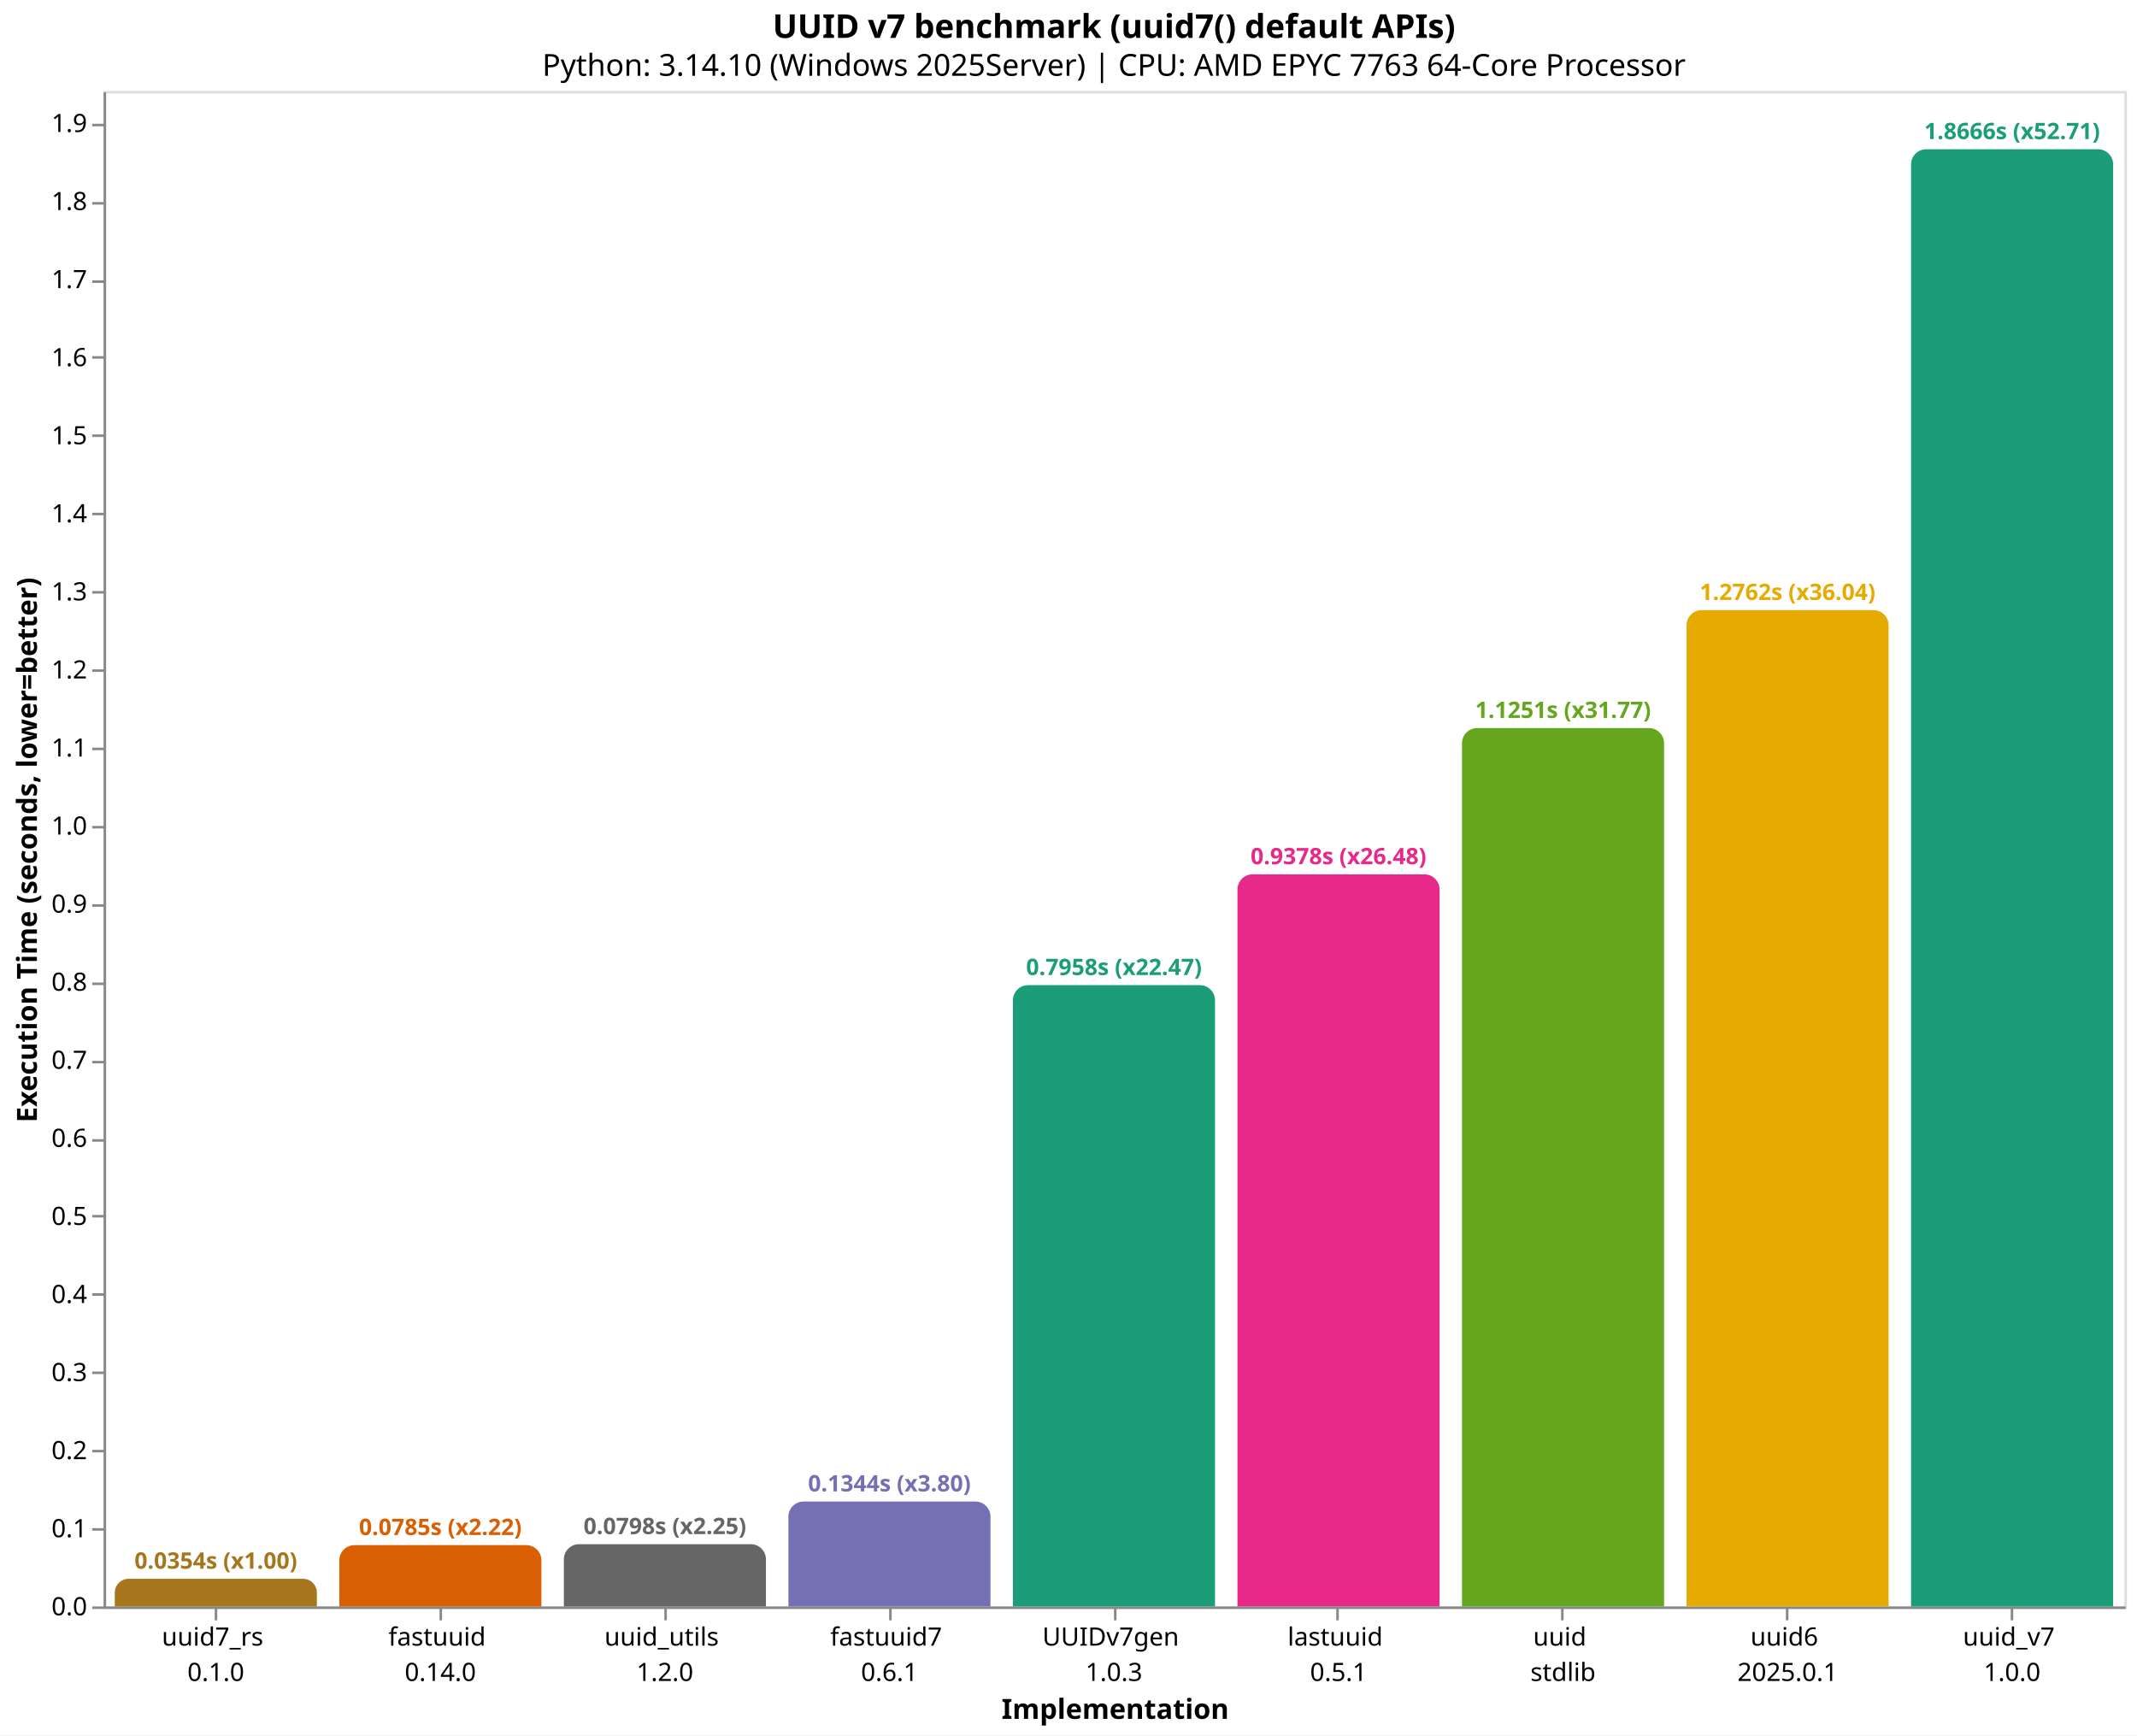
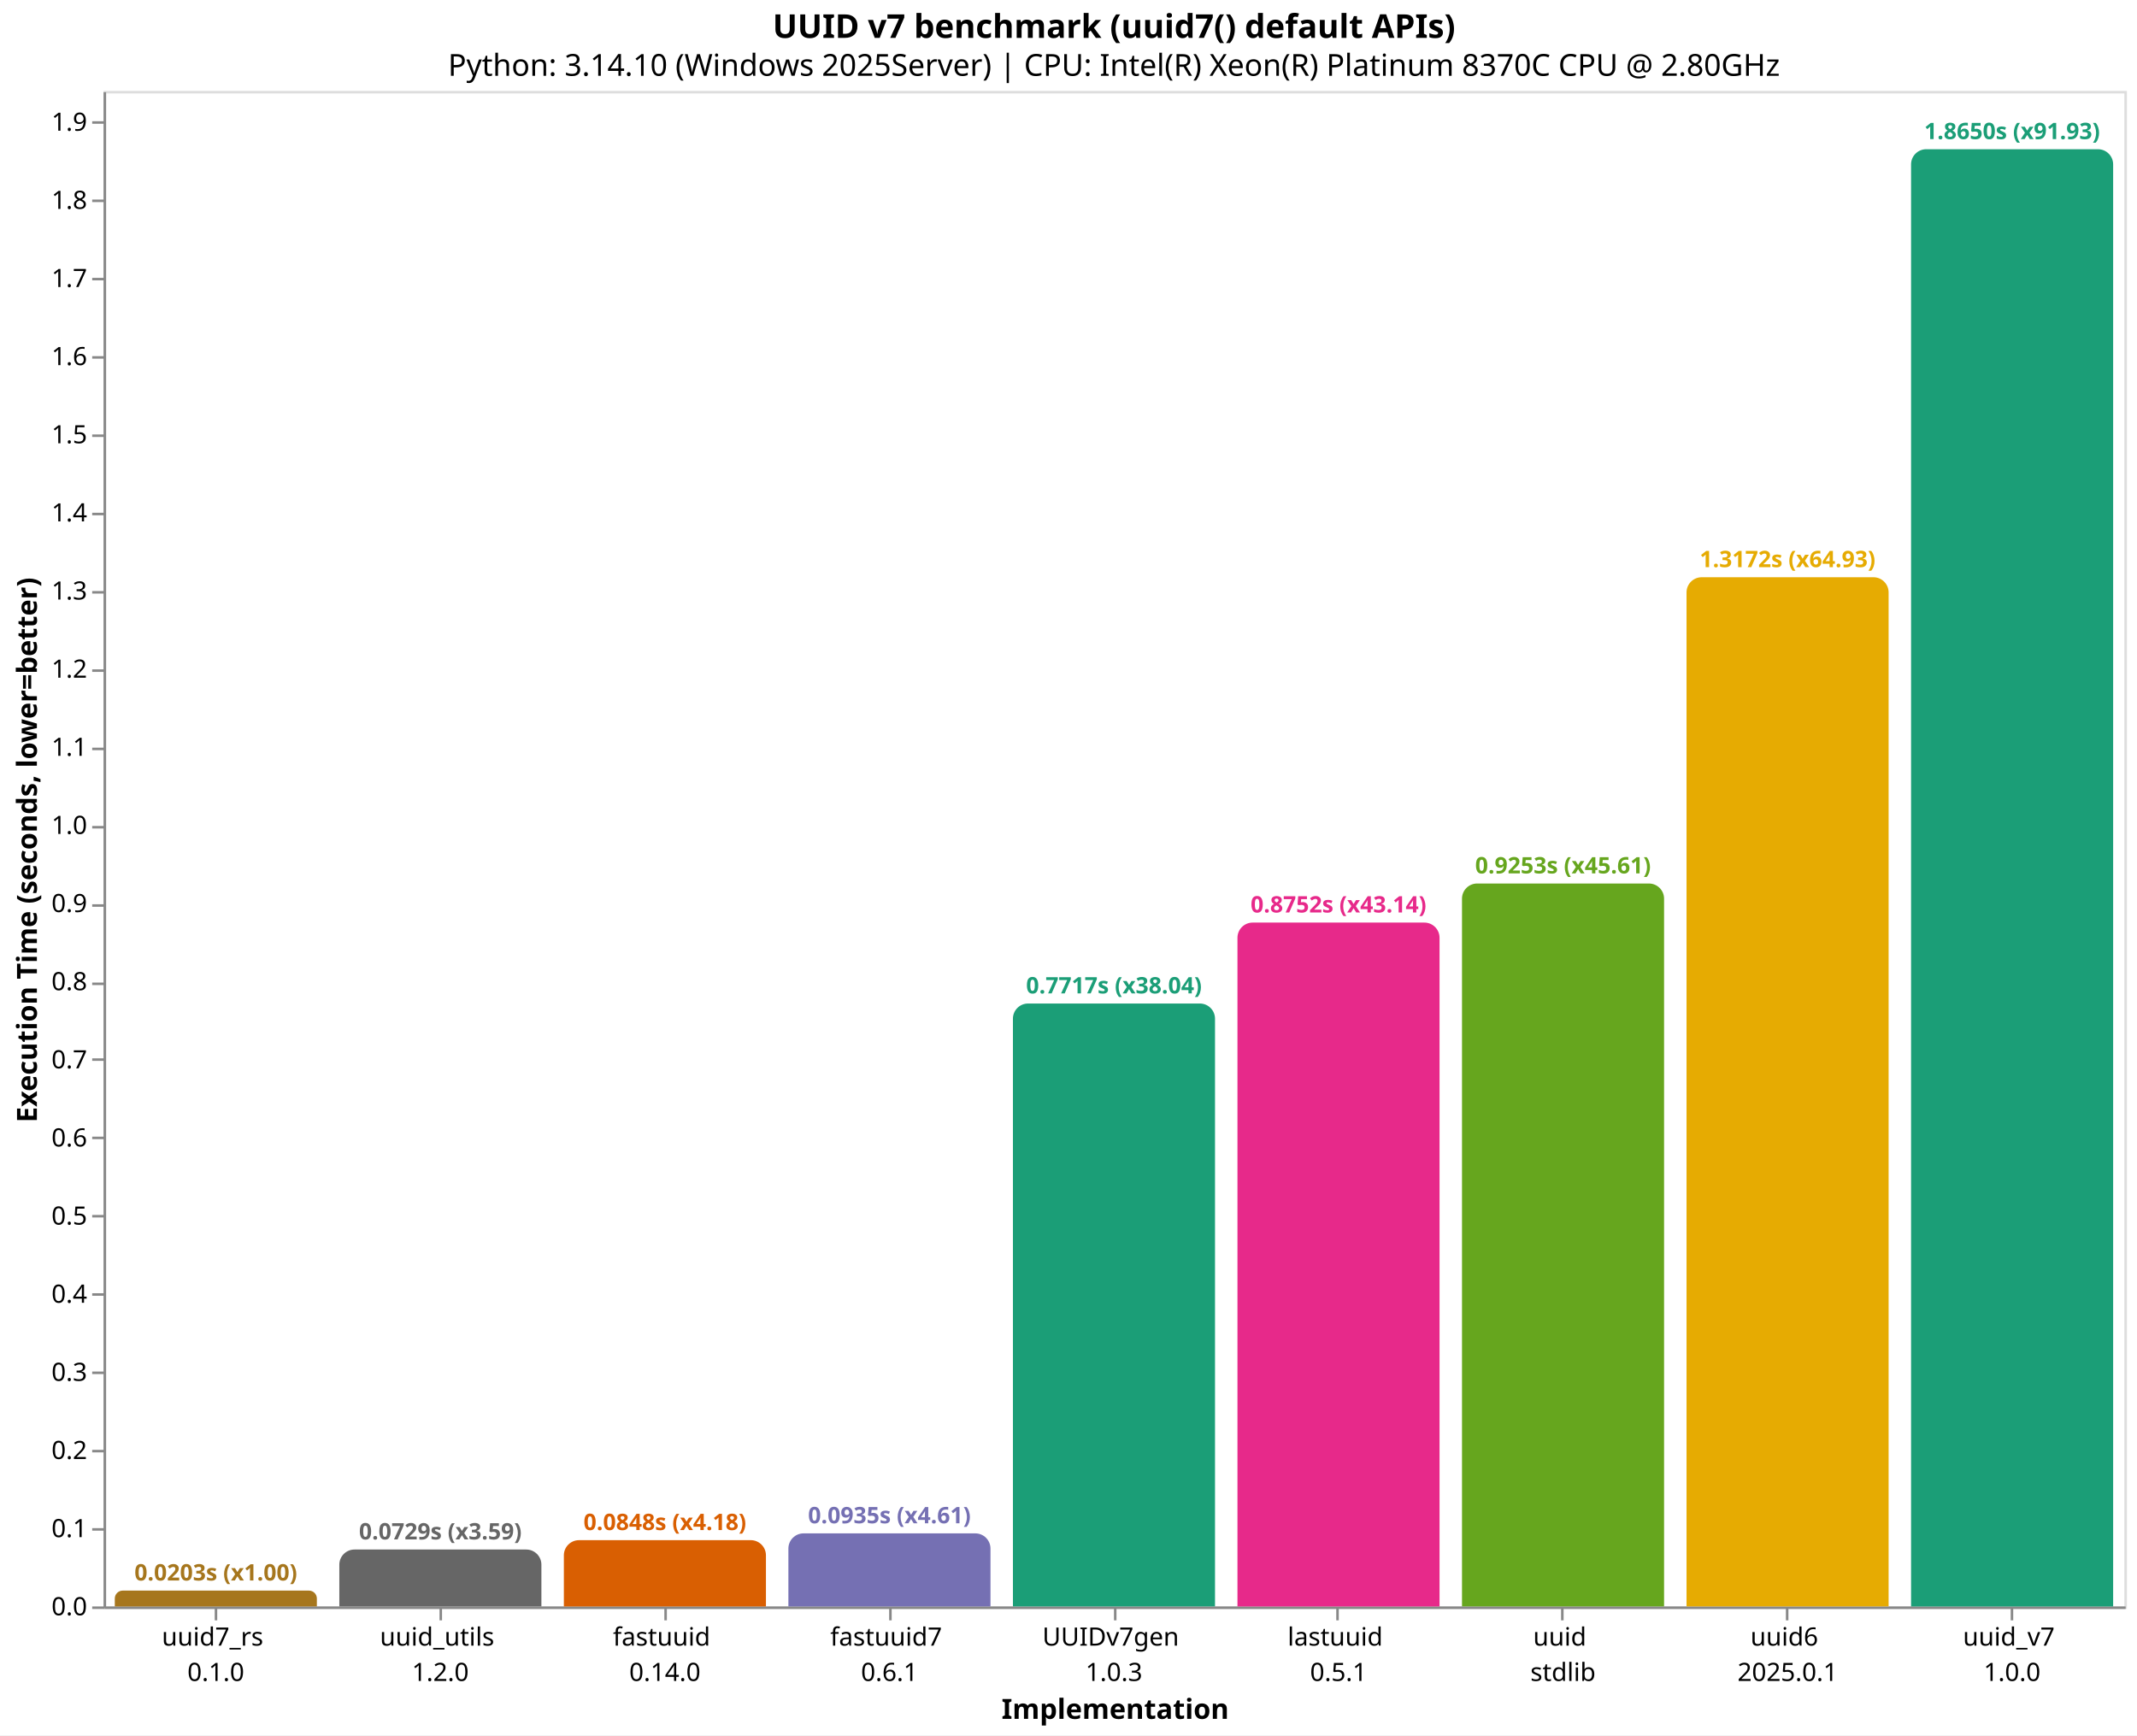
<svg xmlns="http://www.w3.org/2000/svg" version="1.1" class="marks" width="846" height="687" viewBox="0 0 846 687">
  <rect width="846" height="687" fill="white" />
  <g fill="none" stroke-miterlimit="10" transform="translate(41,36)">
    <g class="mark-group role-frame root" role="graphics-object" aria-roledescription="group mark container">
      <g transform="translate(0,0)">
        <path class="background" aria-hidden="true" d="M0.5,0.5h800v600h-800Z" stroke="#ddd" />
        <g>
-           <g class="mark-group role-axis" role="graphics-symbol" aria-roledescription="axis" aria-label="X-axis titled 'Implementation' for a discrete scale with 9 values: uuid7_rs&#10;0.1.0, fastuuid&#10;0.14.0, uuid_utils&#10;1.2.0, fastuuid7&#10;0.6.1, UUIDv7gen&#10;1.0.3, ending with uuid_v7&#10;1.0.0">
+           <g class="mark-group role-axis" role="graphics-symbol" aria-roledescription="axis" aria-label="X-axis titled 'Implementation' for a discrete scale with 9 values: uuid7_rs&#10;0.1.0, uuid_utils&#10;1.2.0, fastuuid&#10;0.14.0, fastuuid7&#10;0.6.1, UUIDv7gen&#10;1.0.3, ending with uuid_v7&#10;1.0.0">
            <g transform="translate(0.5,600.5)">
              <path class="background" aria-hidden="true" d="M0,0h0v0h0Z" pointer-events="none" />
              <g>
                <g class="mark-rule role-axis-tick" pointer-events="none">
                  <line transform="translate(44,0)" x2="0" y2="5" stroke="#888" stroke-width="1" opacity="1" />
                  <line transform="translate(133,0)" x2="0" y2="5" stroke="#888" stroke-width="1" opacity="1" />
                  <line transform="translate(222,0)" x2="0" y2="5" stroke="#888" stroke-width="1" opacity="1" />
                  <line transform="translate(311,0)" x2="0" y2="5" stroke="#888" stroke-width="1" opacity="1" />
                  <line transform="translate(400,0)" x2="0" y2="5" stroke="#888" stroke-width="1" opacity="1" />
                  <line transform="translate(488,0)" x2="0" y2="5" stroke="#888" stroke-width="1" opacity="1" />
                  <line transform="translate(577,0)" x2="0" y2="5" stroke="#888" stroke-width="1" opacity="1" />
                  <line transform="translate(666,0)" x2="0" y2="5" stroke="#888" stroke-width="1" opacity="1" />
                  <line transform="translate(755,0)" x2="0" y2="5" stroke="#888" stroke-width="1" opacity="1" />
                </g>
                <g class="mark-text role-axis-label" pointer-events="none">
                  <text text-anchor="middle" transform="translate(43.94444,15)" font-family="sans-serif" font-size="10px" fill="#000" opacity="1">
                    <tspan>uuid7_rs</tspan>
                    <tspan x="0" dy="14">0.1.0</tspan>
                  </text>
                  <text text-anchor="middle" transform="translate(132.8333,15)" font-family="sans-serif" font-size="10px" fill="#000" opacity="1">
+                     <tspan>uuid_utils</tspan>
+                     <tspan x="0" dy="14">1.2.0</tspan>
+                   </text>
+                   <text text-anchor="middle" transform="translate(221.7222,15)" font-family="sans-serif" font-size="10px" fill="#000" opacity="1">
                    <tspan>fastuuid</tspan>
                    <tspan x="0" dy="14">0.14.0</tspan>
-                   </text>
-                   <text text-anchor="middle" transform="translate(221.7222,15)" font-family="sans-serif" font-size="10px" fill="#000" opacity="1">
-                     <tspan>uuid_utils</tspan>
-                     <tspan x="0" dy="14">1.2.0</tspan>
                  </text>
                  <text text-anchor="middle" transform="translate(310.6111,15)" font-family="sans-serif" font-size="10px" fill="#000" opacity="1">
                    <tspan>fastuuid7</tspan>
                    <tspan x="0" dy="14">0.6.1</tspan>
                  </text>
                  <text text-anchor="middle" transform="translate(399.5,15)" font-family="sans-serif" font-size="10px" fill="#000" opacity="1">
                    <tspan>UUIDv7gen</tspan>
                    <tspan x="0" dy="14">1.0.3</tspan>
                  </text>
                  <text text-anchor="middle" transform="translate(488.3889,15)" font-family="sans-serif" font-size="10px" fill="#000" opacity="1">
                    <tspan>lastuuid</tspan>
                    <tspan x="0" dy="14">0.5.1</tspan>
                  </text>
                  <text text-anchor="middle" transform="translate(577.2778,15)" font-family="sans-serif" font-size="10px" fill="#000" opacity="1">
                    <tspan>uuid</tspan>
                    <tspan x="0" dy="14">stdlib</tspan>
                  </text>
                  <text text-anchor="middle" transform="translate(666.1667,15)" font-family="sans-serif" font-size="10px" fill="#000" opacity="1">
                    <tspan>uuid6</tspan>
                    <tspan x="0" dy="14">2025.0.1</tspan>
                  </text>
                  <text text-anchor="middle" transform="translate(755.0556,15)" font-family="sans-serif" font-size="10px" fill="#000" opacity="1">
                    <tspan>uuid_v7</tspan>
                    <tspan x="0" dy="14">1.0.0</tspan>
                  </text>
                </g>
                <g class="mark-rule role-axis-domain" pointer-events="none">
                  <line transform="translate(0,0)" x2="800" y2="0" stroke="#888" stroke-width="1" opacity="1" />
                </g>
                <g class="mark-text role-axis-title" pointer-events="none">
                  <text text-anchor="middle" transform="translate(400,44)" font-family="sans-serif" font-size="11px" font-weight="bold" fill="#000" opacity="1">Implementation</text>
                </g>
              </g>
              <path class="foreground" aria-hidden="true" d="" pointer-events="none" display="none" />
            </g>
          </g>
          <g class="mark-group role-axis" role="graphics-symbol" aria-roledescription="axis" aria-label="Y-axis titled 'Execution Time (seconds, lower=better)' for a linear scale with values from 0.0 to 1.9">
            <g transform="translate(0.5,0.5)">
              <path class="background" aria-hidden="true" d="M0,0h0v0h0Z" pointer-events="none" />
              <g>
                <g class="mark-rule role-axis-tick" pointer-events="none">
                  <line transform="translate(0,600)" x2="-5" y2="0" stroke="#888" stroke-width="1" opacity="1" />
                  <line transform="translate(0,569)" x2="-5" y2="0" stroke="#888" stroke-width="1" opacity="1" />
                  <line transform="translate(0,538)" x2="-5" y2="0" stroke="#888" stroke-width="1" opacity="1" />
                  <line transform="translate(0,507)" x2="-5" y2="0" stroke="#888" stroke-width="1" opacity="1" />
                  <line transform="translate(0,476)" x2="-5" y2="0" stroke="#888" stroke-width="1" opacity="1" />
                  <line transform="translate(0,445)" x2="-5" y2="0" stroke="#888" stroke-width="1" opacity="1" />
-                   <line transform="translate(0,415)" x2="-5" y2="0" stroke="#888" stroke-width="1" opacity="1" />
-                   <line transform="translate(0,384)" x2="-5" y2="0" stroke="#888" stroke-width="1" opacity="1" />
+                   <line transform="translate(0,414)" x2="-5" y2="0" stroke="#888" stroke-width="1" opacity="1" />
+                   <line transform="translate(0,383)" x2="-5" y2="0" stroke="#888" stroke-width="1" opacity="1" />
                  <line transform="translate(0,353)" x2="-5" y2="0" stroke="#888" stroke-width="1" opacity="1" />
                  <line transform="translate(0,322)" x2="-5" y2="0" stroke="#888" stroke-width="1" opacity="1" />
                  <line transform="translate(0,291)" x2="-5" y2="0" stroke="#888" stroke-width="1" opacity="1" />
                  <line transform="translate(0,260)" x2="-5" y2="0" stroke="#888" stroke-width="1" opacity="1" />
                  <line transform="translate(0,229)" x2="-5" y2="0" stroke="#888" stroke-width="1" opacity="1" />
                  <line transform="translate(0,198)" x2="-5" y2="0" stroke="#888" stroke-width="1" opacity="1" />
                  <line transform="translate(0,167)" x2="-5" y2="0" stroke="#888" stroke-width="1" opacity="1" />
                  <line transform="translate(0,136)" x2="-5" y2="0" stroke="#888" stroke-width="1" opacity="1" />
                  <line transform="translate(0,105)" x2="-5" y2="0" stroke="#888" stroke-width="1" opacity="1" />
-                   <line transform="translate(0,75)" x2="-5" y2="0" stroke="#888" stroke-width="1" opacity="1" />
-                   <line transform="translate(0,44)" x2="-5" y2="0" stroke="#888" stroke-width="1" opacity="1" />
-                   <line transform="translate(0,13)" x2="-5" y2="0" stroke="#888" stroke-width="1" opacity="1" />
+                   <line transform="translate(0,74)" x2="-5" y2="0" stroke="#888" stroke-width="1" opacity="1" />
+                   <line transform="translate(0,43)" x2="-5" y2="0" stroke="#888" stroke-width="1" opacity="1" />
+                   <line transform="translate(0,12)" x2="-5" y2="0" stroke="#888" stroke-width="1" opacity="1" />
                </g>
                <g class="mark-text role-axis-label" pointer-events="none">
                  <text text-anchor="end" transform="translate(-7,603)" font-family="sans-serif" font-size="10px" fill="#000" opacity="1">0.0</text>
-                   <text text-anchor="end" transform="translate(-7,572.0921)" font-family="sans-serif" font-size="10px" fill="#000" opacity="1">0.1</text>
-                   <text text-anchor="end" transform="translate(-7,541.1841)" font-family="sans-serif" font-size="10px" fill="#000" opacity="1">0.2</text>
-                   <text text-anchor="end" transform="translate(-7,510.2762)" font-family="sans-serif" font-size="10px" fill="#000" opacity="1">0.3</text>
-                   <text text-anchor="end" transform="translate(-7,479.3683)" font-family="sans-serif" font-size="10px" fill="#000" opacity="1">0.4</text>
-                   <text text-anchor="end" transform="translate(-7,448.4604)" font-family="sans-serif" font-size="10px" fill="#000" opacity="1">0.5</text>
-                   <text text-anchor="end" transform="translate(-7,417.5524)" font-family="sans-serif" font-size="10px" fill="#000" opacity="1">0.6</text>
-                   <text text-anchor="end" transform="translate(-7,386.6445)" font-family="sans-serif" font-size="10px" fill="#000" opacity="1">0.7</text>
-                   <text text-anchor="end" transform="translate(-7,355.7366)" font-family="sans-serif" font-size="10px" fill="#000" opacity="1">0.8</text>
-                   <text text-anchor="end" transform="translate(-7,324.8286)" font-family="sans-serif" font-size="10px" fill="#000" opacity="1">0.9</text>
-                   <text text-anchor="end" transform="translate(-7,293.9207)" font-family="sans-serif" font-size="10px" fill="#000" opacity="1">1.0</text>
-                   <text text-anchor="end" transform="translate(-7,263.0128)" font-family="sans-serif" font-size="10px" fill="#000" opacity="1">1.1</text>
-                   <text text-anchor="end" transform="translate(-7,232.1049)" font-family="sans-serif" font-size="10px" fill="#000" opacity="1">1.2</text>
-                   <text text-anchor="end" transform="translate(-7,201.1969)" font-family="sans-serif" font-size="10px" fill="#000" opacity="1">1.3</text>
-                   <text text-anchor="end" transform="translate(-7,170.289)" font-family="sans-serif" font-size="10px" fill="#000" opacity="1">1.4</text>
-                   <text text-anchor="end" transform="translate(-7,139.3811)" font-family="sans-serif" font-size="10px" fill="#000" opacity="1">1.5</text>
-                   <text text-anchor="end" transform="translate(-7,108.4731)" font-family="sans-serif" font-size="10px" fill="#000" opacity="1">1.6</text>
-                   <text text-anchor="end" transform="translate(-7,77.56521)" font-family="sans-serif" font-size="10px" fill="#000" opacity="1">1.7</text>
-                   <text text-anchor="end" transform="translate(-7,46.65728)" font-family="sans-serif" font-size="10px" fill="#000" opacity="1">1.8</text>
-                   <text text-anchor="end" transform="translate(-7,15.74935)" font-family="sans-serif" font-size="10px" fill="#000" opacity="1">1.9</text>
+                   <text text-anchor="end" transform="translate(-7,572.0664)" font-family="sans-serif" font-size="10px" fill="#000" opacity="1">0.1</text>
+                   <text text-anchor="end" transform="translate(-7,541.1329)" font-family="sans-serif" font-size="10px" fill="#000" opacity="1">0.2</text>
+                   <text text-anchor="end" transform="translate(-7,510.1993)" font-family="sans-serif" font-size="10px" fill="#000" opacity="1">0.3</text>
+                   <text text-anchor="end" transform="translate(-7,479.2658)" font-family="sans-serif" font-size="10px" fill="#000" opacity="1">0.4</text>
+                   <text text-anchor="end" transform="translate(-7,448.3322)" font-family="sans-serif" font-size="10px" fill="#000" opacity="1">0.5</text>
+                   <text text-anchor="end" transform="translate(-7,417.3986)" font-family="sans-serif" font-size="10px" fill="#000" opacity="1">0.6</text>
+                   <text text-anchor="end" transform="translate(-7,386.4651)" font-family="sans-serif" font-size="10px" fill="#000" opacity="1">0.7</text>
+                   <text text-anchor="end" transform="translate(-7,355.5315)" font-family="sans-serif" font-size="10px" fill="#000" opacity="1">0.8</text>
+                   <text text-anchor="end" transform="translate(-7,324.5979)" font-family="sans-serif" font-size="10px" fill="#000" opacity="1">0.9</text>
+                   <text text-anchor="end" transform="translate(-7,293.6644)" font-family="sans-serif" font-size="10px" fill="#000" opacity="1">1.0</text>
+                   <text text-anchor="end" transform="translate(-7,262.7308)" font-family="sans-serif" font-size="10px" fill="#000" opacity="1">1.1</text>
+                   <text text-anchor="end" transform="translate(-7,231.7973)" font-family="sans-serif" font-size="10px" fill="#000" opacity="1">1.2</text>
+                   <text text-anchor="end" transform="translate(-7,200.8637)" font-family="sans-serif" font-size="10px" fill="#000" opacity="1">1.3</text>
+                   <text text-anchor="end" transform="translate(-7,169.9301)" font-family="sans-serif" font-size="10px" fill="#000" opacity="1">1.4</text>
+                   <text text-anchor="end" transform="translate(-7,138.9966)" font-family="sans-serif" font-size="10px" fill="#000" opacity="1">1.5</text>
+                   <text text-anchor="end" transform="translate(-7,108.063)" font-family="sans-serif" font-size="10px" fill="#000" opacity="1">1.6</text>
+                   <text text-anchor="end" transform="translate(-7,77.12946)" font-family="sans-serif" font-size="10px" fill="#000" opacity="1">1.7</text>
+                   <text text-anchor="end" transform="translate(-7,46.19589)" font-family="sans-serif" font-size="10px" fill="#000" opacity="1">1.8</text>
+                   <text text-anchor="end" transform="translate(-7,15.26233)" font-family="sans-serif" font-size="10px" fill="#000" opacity="1">1.9</text>
                </g>
                <g class="mark-rule role-axis-domain" pointer-events="none">
                  <line transform="translate(0,600)" x2="0" y2="-600" stroke="#888" stroke-width="1" opacity="1" />
                </g>
                <g class="mark-text role-axis-title" pointer-events="none">
                  <text text-anchor="middle" transform="translate(-24.90137,300) rotate(-90) translate(0,-2)" font-family="sans-serif" font-size="11px" font-weight="bold" fill="#000" opacity="1">Execution Time (seconds, lower=better)</text>
                </g>
              </g>
              <path class="foreground" aria-hidden="true" d="" pointer-events="none" display="none" />
            </g>
          </g>
          <g class="mark-group role-scope" role="graphics-object" aria-roledescription="group mark container">
-             <g transform="translate(4.444444,589.0555)">
-               <path class="background" aria-hidden="true" d="M5.472,0L74.528,0C77.548,0,80,2.452,80,5.472L80,10.945C80,10.945,80,10.945,80,10.945L0,10.945C0,10.945,0,10.945,0,10.945L0,5.472C0,2.452,2.452,0,5.472,0Z" />
+             <g transform="translate(4.444444,593.7247)">
+               <path class="background" aria-hidden="true" d="M3.138,0L76.862,0C78.594,0,80,1.406,80,3.138L80,6.275C80,6.275,80,6.275,80,6.275L0,6.275C0,6.275,0,6.275,0,6.275L0,3.138C0,1.406,1.406,0,3.138,0Z" />
              <g clip-path="url(#clip1)">
                <g class="mark-group role-scope" role="graphics-object" aria-roledescription="group mark container">
-                   <g transform="translate(0,-589.0555)">
-                     <path class="background" aria-hidden="true" d="M0,0h80v0h-80Z" />
-                     <g>
-                       <g class="mark-rect role-mark layer_0_marks" role="graphics-object" aria-roledescription="rect mark container">
-                         <path aria-label="Implementation: uuid7_rs&#10;0.1.0; Execution Time (seconds, lower=better): 0.0354101; implementation: uuid7_rs; Execution Time (s): 0.0354; Slowdown: 1.00" role="graphics-symbol" aria-roledescription="bar" d="M0,589.055h80v10.945h-80Z" fill="#a6761d" />
-                       </g>
-                     </g>
-                     <path class="foreground" aria-hidden="true" d="" display="none" />
-                   </g>
-                 </g>
-               </g>
-               <path class="foreground" aria-hidden="true" d="" display="none" />
-             </g>
-             <g transform="translate(93.33333,575.7261)">
-               <path class="background" aria-hidden="true" d="M6,0L74,0C77.311,0,80,2.689,80,6L80,24.274C80,24.274,80,24.274,80,24.274L0,24.274C0,24.274,0,24.274,0,24.274L0,6C0,2.689,2.689,0,6,0Z" />
+                   <g transform="translate(0,-593.7247)">
+                     <path class="background" aria-hidden="true" d="M0,0h80v0h-80Z" />
+                     <g>
+                       <g class="mark-rect role-mark layer_0_marks" role="graphics-object" aria-roledescription="rect mark container">
+                         <path aria-label="Implementation: uuid7_rs&#10;0.1.0; Execution Time (seconds, lower=better): 0.0202865; implementation: uuid7_rs; Execution Time (s): 0.0203; Slowdown: 1.00" role="graphics-symbol" aria-roledescription="bar" d="M0,593.725h80v6.275h-80Z" fill="#a6761d" />
+                       </g>
+                     </g>
+                     <path class="foreground" aria-hidden="true" d="" display="none" />
+                   </g>
+                 </g>
+               </g>
+               <path class="foreground" aria-hidden="true" d="" display="none" />
+             </g>
+             <g transform="translate(93.33333,577.4626)">
+               <path class="background" aria-hidden="true" d="M6,0L74,0C77.311,0,80,2.689,80,6L80,22.537C80,22.537,80,22.537,80,22.537L0,22.537C0,22.537,0,22.537,0,22.537L0,6C0,2.689,2.689,0,6,0Z" />
              <g clip-path="url(#clip2)">
                <g class="mark-group role-scope" role="graphics-object" aria-roledescription="group mark container">
-                   <g transform="translate(0,-575.7261)">
-                     <path class="background" aria-hidden="true" d="M0,0h80v0h-80Z" />
-                     <g>
-                       <g class="mark-rect role-mark layer_0_marks" role="graphics-object" aria-roledescription="rect mark container">
-                         <path aria-label="Implementation: fastuuid&#10;0.14.0; Execution Time (seconds, lower=better): 0.078536; implementation: fastuuid; Execution Time (s): 0.0785; Slowdown: 2.22" role="graphics-symbol" aria-roledescription="bar" d="M0,575.726h80v24.274h-80Z" fill="#d95f02" />
-                       </g>
-                     </g>
-                     <path class="foreground" aria-hidden="true" d="" display="none" />
-                   </g>
-                 </g>
-               </g>
-               <path class="foreground" aria-hidden="true" d="" display="none" />
-             </g>
-             <g transform="translate(182.2222,575.3498)">
-               <path class="background" aria-hidden="true" d="M6,0L74,0C77.311,0,80,2.689,80,6L80,24.65C80,24.65,80,24.65,80,24.65L0,24.65C0,24.65,0,24.65,0,24.65L0,6C0,2.689,2.689,0,6,0Z" />
+                   <g transform="translate(0,-577.4626)">
+                     <path class="background" aria-hidden="true" d="M0,0h80v0h-80Z" />
+                     <g>
+                       <g class="mark-rect role-mark layer_0_marks" role="graphics-object" aria-roledescription="rect mark container">
+                         <path aria-label="Implementation: uuid_utils&#10;1.2.0; Execution Time (seconds, lower=better): 0.0728574; implementation: uuid_utils; Execution Time (s): 0.0729; Slowdown: 3.59" role="graphics-symbol" aria-roledescription="bar" d="M0,577.463h80v22.537h-80Z" fill="#666666" />
+                       </g>
+                     </g>
+                     <path class="foreground" aria-hidden="true" d="" display="none" />
+                   </g>
+                 </g>
+               </g>
+               <path class="foreground" aria-hidden="true" d="" display="none" />
+             </g>
+             <g transform="translate(182.2222,573.7578)">
+               <path class="background" aria-hidden="true" d="M6,0L74,0C77.311,0,80,2.689,80,6L80,26.242C80,26.242,80,26.242,80,26.242L0,26.242C0,26.242,0,26.242,0,26.242L0,6C0,2.689,2.689,0,6,0Z" />
              <g clip-path="url(#clip3)">
                <g class="mark-group role-scope" role="graphics-object" aria-roledescription="group mark container">
-                   <g transform="translate(0,-575.3498)">
-                     <path class="background" aria-hidden="true" d="M0,0h80v0h-80Z" />
-                     <g>
-                       <g class="mark-rect role-mark layer_0_marks" role="graphics-object" aria-roledescription="rect mark container">
-                         <path aria-label="Implementation: uuid_utils&#10;1.2.0; Execution Time (seconds, lower=better): 0.0797538; implementation: uuid_utils; Execution Time (s): 0.0798; Slowdown: 2.25" role="graphics-symbol" aria-roledescription="bar" d="M0,575.35h80v24.65h-80Z" fill="#666666" />
-                       </g>
-                     </g>
-                     <path class="foreground" aria-hidden="true" d="" display="none" />
-                   </g>
-                 </g>
-               </g>
-               <path class="foreground" aria-hidden="true" d="" display="none" />
-             </g>
-             <g transform="translate(271.1111,558.4585)">
-               <path class="background" aria-hidden="true" d="M6,0L74,0C77.311,0,80,2.689,80,6L80,41.541C80,41.541,80,41.541,80,41.541L0,41.541C0,41.541,0,41.541,0,41.541L0,6C0,2.689,2.689,0,6,0Z" />
+                   <g transform="translate(0,-573.7578)">
+                     <path class="background" aria-hidden="true" d="M0,0h80v0h-80Z" />
+                     <g>
+                       <g class="mark-rect role-mark layer_0_marks" role="graphics-object" aria-roledescription="rect mark container">
+                         <path aria-label="Implementation: fastuuid&#10;0.14.0; Execution Time (seconds, lower=better): 0.0848341; implementation: fastuuid; Execution Time (s): 0.0848; Slowdown: 4.18" role="graphics-symbol" aria-roledescription="bar" d="M0,573.758h80v26.242h-80Z" fill="#d95f02" />
+                       </g>
+                     </g>
+                     <path class="foreground" aria-hidden="true" d="" display="none" />
+                   </g>
+                 </g>
+               </g>
+               <path class="foreground" aria-hidden="true" d="" display="none" />
+             </g>
+             <g transform="translate(271.1111,571.0712)">
+               <path class="background" aria-hidden="true" d="M6,0L74,0C77.311,0,80,2.689,80,6L80,28.929C80,28.929,80,28.929,80,28.929L0,28.929C0,28.929,0,28.929,0,28.929L0,6C0,2.689,2.689,0,6,0Z" />
              <g clip-path="url(#clip4)">
                <g class="mark-group role-scope" role="graphics-object" aria-roledescription="group mark container">
-                   <g transform="translate(0,-558.4585)">
-                     <path class="background" aria-hidden="true" d="M0,0h80v0h-80Z" />
-                     <g>
-                       <g class="mark-rect role-mark layer_0_marks" role="graphics-object" aria-roledescription="rect mark container">
-                         <path aria-label="Implementation: fastuuid7&#10;0.6.1; Execution Time (seconds, lower=better): 0.134404; implementation: fastuuid7; Execution Time (s): 0.1344; Slowdown: 3.80" role="graphics-symbol" aria-roledescription="bar" d="M0,558.459h80v41.541h-80Z" fill="#7570b3" />
-                       </g>
-                     </g>
-                     <path class="foreground" aria-hidden="true" d="" display="none" />
-                   </g>
-                 </g>
-               </g>
-               <path class="foreground" aria-hidden="true" d="" display="none" />
-             </g>
-             <g transform="translate(360,354.0265)">
-               <path class="background" aria-hidden="true" d="M6,0L74,0C77.311,0,80,2.689,80,6L80,245.973C80,245.973,80,245.973,80,245.973L0,245.973C0,245.973,0,245.973,0,245.973L0,6C0,2.689,2.689,0,6,0Z" />
+                   <g transform="translate(0,-571.0712)">
+                     <path class="background" aria-hidden="true" d="M0,0h80v0h-80Z" />
+                     <g>
+                       <g class="mark-rect role-mark layer_0_marks" role="graphics-object" aria-roledescription="rect mark container">
+                         <path aria-label="Implementation: fastuuid7&#10;0.6.1; Execution Time (seconds, lower=better): 0.093519; implementation: fastuuid7; Execution Time (s): 0.0935; Slowdown: 4.61" role="graphics-symbol" aria-roledescription="bar" d="M0,571.071h80v28.929h-80Z" fill="#7570b3" />
+                       </g>
+                     </g>
+                     <path class="foreground" aria-hidden="true" d="" display="none" />
+                   </g>
+                 </g>
+               </g>
+               <path class="foreground" aria-hidden="true" d="" display="none" />
+             </g>
+             <g transform="translate(360,361.2966)">
+               <path class="background" aria-hidden="true" d="M6,0L74,0C77.311,0,80,2.689,80,6L80,238.703C80,238.703,80,238.703,80,238.703L0,238.703C0,238.703,0,238.703,0,238.703L0,6C0,2.689,2.689,0,6,0Z" />
              <g clip-path="url(#clip5)">
                <g class="mark-group role-scope" role="graphics-object" aria-roledescription="group mark container">
-                   <g transform="translate(0,-354.0265)">
-                     <path class="background" aria-hidden="true" d="M0,0h80v0h-80Z" />
-                     <g>
-                       <g class="mark-rect role-mark layer_0_marks" role="graphics-object" aria-roledescription="rect mark container">
-                         <path aria-label="Implementation: UUIDv7gen&#10;1.0.3; Execution Time (seconds, lower=better): 0.7958264; implementation: UUIDv7gen; Execution Time (s): 0.7958; Slowdown: 22.47" role="graphics-symbol" aria-roledescription="bar" d="M0,354.027h80v245.973h-80Z" fill="#1b9e77" />
-                       </g>
-                     </g>
-                     <path class="foreground" aria-hidden="true" d="" display="none" />
-                   </g>
-                 </g>
-               </g>
-               <path class="foreground" aria-hidden="true" d="" display="none" />
-             </g>
-             <g transform="translate(448.8889,310.1516)">
-               <path class="background" aria-hidden="true" d="M6,0L74,0C77.311,0,80,2.689,80,6L80,289.848C80,289.848,80,289.848,80,289.848L0,289.848C0,289.848,0,289.848,0,289.848L0,6C0,2.689,2.689,0,6,0Z" />
+                   <g transform="translate(0,-361.2966)">
+                     <path class="background" aria-hidden="true" d="M0,0h80v0h-80Z" />
+                     <g>
+                       <g class="mark-rect role-mark layer_0_marks" role="graphics-object" aria-roledescription="rect mark container">
+                         <path aria-label="Implementation: UUIDv7gen&#10;1.0.3; Execution Time (seconds, lower=better): 0.7716649; implementation: UUIDv7gen; Execution Time (s): 0.7717; Slowdown: 38.04" role="graphics-symbol" aria-roledescription="bar" d="M0,361.297h80v238.703h-80Z" fill="#1b9e77" />
+                       </g>
+                     </g>
+                     <path class="foreground" aria-hidden="true" d="" display="none" />
+                   </g>
+                 </g>
+               </g>
+               <path class="foreground" aria-hidden="true" d="" display="none" />
+             </g>
+             <g transform="translate(448.8889,329.2559)">
+               <path class="background" aria-hidden="true" d="M6,0L74,0C77.311,0,80,2.689,80,6L80,270.744C80,270.744,80,270.744,80,270.744L0,270.744C0,270.744,0,270.744,0,270.744L0,6C0,2.689,2.689,0,6,0Z" />
              <g clip-path="url(#clip6)">
                <g class="mark-group role-scope" role="graphics-object" aria-roledescription="group mark container">
-                   <g transform="translate(0,-310.1516)">
-                     <path class="background" aria-hidden="true" d="M0,0h80v0h-80Z" />
-                     <g>
-                       <g class="mark-rect role-mark layer_0_marks" role="graphics-object" aria-roledescription="rect mark container">
-                         <path aria-label="Implementation: lastuuid&#10;0.5.1; Execution Time (seconds, lower=better): 0.93778; implementation: lastuuid; Execution Time (s): 0.9378; Slowdown: 26.48" role="graphics-symbol" aria-roledescription="bar" d="M0,310.152h80v289.848h-80Z" fill="#e7298a" />
-                       </g>
-                     </g>
-                     <path class="foreground" aria-hidden="true" d="" display="none" />
-                   </g>
-                 </g>
-               </g>
-               <path class="foreground" aria-hidden="true" d="" display="none" />
-             </g>
-             <g transform="translate(537.7778,252.2435)">
-               <path class="background" aria-hidden="true" d="M6,0L74,0C77.311,0,80,2.689,80,6L80,347.756C80,347.756,80,347.756,80,347.756L0,347.756C0,347.756,0,347.756,0,347.756L0,6C0,2.689,2.689,0,6,0Z" />
+                   <g transform="translate(0,-329.2559)">
+                     <path class="background" aria-hidden="true" d="M0,0h80v0h-80Z" />
+                     <g>
+                       <g class="mark-rect role-mark layer_0_marks" role="graphics-object" aria-roledescription="rect mark container">
+                         <path aria-label="Implementation: lastuuid&#10;0.5.1; Execution Time (seconds, lower=better): 0.8752439; implementation: lastuuid; Execution Time (s): 0.8752; Slowdown: 43.14" role="graphics-symbol" aria-roledescription="bar" d="M0,329.256h80v270.744h-80Z" fill="#e7298a" />
+                       </g>
+                     </g>
+                     <path class="foreground" aria-hidden="true" d="" display="none" />
+                   </g>
+                 </g>
+               </g>
+               <path class="foreground" aria-hidden="true" d="" display="none" />
+             </g>
+             <g transform="translate(537.7778,313.7836)">
+               <path class="background" aria-hidden="true" d="M6,0L74,0C77.311,0,80,2.689,80,6L80,286.216C80,286.216,80,286.216,80,286.216L0,286.216C0,286.216,0,286.216,0,286.216L0,6C0,2.689,2.689,0,6,0Z" />
              <g clip-path="url(#clip7)">
                <g class="mark-group role-scope" role="graphics-object" aria-roledescription="group mark container">
-                   <g transform="translate(0,-252.2435)">
-                     <path class="background" aria-hidden="true" d="M0,0h80v0h-80Z" />
-                     <g>
-                       <g class="mark-rect role-mark layer_0_marks" role="graphics-object" aria-roledescription="rect mark container">
-                         <path aria-label="Implementation: uuid&#10;stdlib; Execution Time (seconds, lower=better): 1.1251368; implementation: uuid; Execution Time (s): 1.1251; Slowdown: 31.77" role="graphics-symbol" aria-roledescription="bar" d="M0,252.244h80v347.756h-80Z" fill="#66a61e" />
-                       </g>
-                     </g>
-                     <path class="foreground" aria-hidden="true" d="" display="none" />
-                   </g>
-                 </g>
-               </g>
-               <path class="foreground" aria-hidden="true" d="" display="none" />
-             </g>
-             <g transform="translate(626.6667,205.544)">
-               <path class="background" aria-hidden="true" d="M6,0L74,0C77.311,0,80,2.689,80,6L80,394.456C80,394.456,80,394.456,80,394.456L0,394.456C0,394.456,0,394.456,0,394.456L0,6C0,2.689,2.689,0,6,0Z" />
+                   <g transform="translate(0,-313.7836)">
+                     <path class="background" aria-hidden="true" d="M0,0h80v0h-80Z" />
+                     <g>
+                       <g class="mark-rect role-mark layer_0_marks" role="graphics-object" aria-roledescription="rect mark container">
+                         <path aria-label="Implementation: uuid&#10;stdlib; Execution Time (seconds, lower=better): 0.9252617; implementation: uuid; Execution Time (s): 0.9253; Slowdown: 45.61" role="graphics-symbol" aria-roledescription="bar" d="M0,313.784h80v286.216h-80Z" fill="#66a61e" />
+                       </g>
+                     </g>
+                     <path class="foreground" aria-hidden="true" d="" display="none" />
+                   </g>
+                 </g>
+               </g>
+               <path class="foreground" aria-hidden="true" d="" display="none" />
+             </g>
+             <g transform="translate(626.6667,192.5305)">
+               <path class="background" aria-hidden="true" d="M6,0L74,0C77.311,0,80,2.689,80,6L80,407.469C80,407.469,80,407.469,80,407.469L0,407.469C0,407.469,0,407.469,0,407.469L0,6C0,2.689,2.689,0,6,0Z" />
              <g clip-path="url(#clip8)">
                <g class="mark-group role-scope" role="graphics-object" aria-roledescription="group mark container">
-                   <g transform="translate(0,-205.544)">
-                     <path class="background" aria-hidden="true" d="M0,0h80v0h-80Z" />
-                     <g>
-                       <g class="mark-rect role-mark layer_0_marks" role="graphics-object" aria-roledescription="rect mark container">
-                         <path aria-label="Implementation: uuid6&#10;2025.0.1; Execution Time (seconds, lower=better): 1.276229; implementation: uuid6; Execution Time (s): 1.2762; Slowdown: 36.04" role="graphics-symbol" aria-roledescription="bar" d="M0,205.544h80v394.456h-80Z" fill="#e6ab02" />
+                   <g transform="translate(0,-192.5305)">
+                     <path class="background" aria-hidden="true" d="M0,0h80v0h-80Z" />
+                     <g>
+                       <g class="mark-rect role-mark layer_0_marks" role="graphics-object" aria-roledescription="rect mark container">
+                         <path aria-label="Implementation: uuid6&#10;2025.0.1; Execution Time (seconds, lower=better): 1.3172407; implementation: uuid6; Execution Time (s): 1.3172; Slowdown: 64.93" role="graphics-symbol" aria-roledescription="bar" d="M0,192.531h80v407.469h-80Z" fill="#e6ab02" />
                      </g>
                    </g>
                    <path class="foreground" aria-hidden="true" d="" display="none" />
                  </g>
                </g>
              </g>
              <path class="foreground" aria-hidden="true" d="" display="none" />
            </g>
            <g transform="translate(715.5556,23.07692)">
              <path class="background" aria-hidden="true" d="M6,0L74,0C77.311,0,80,2.689,80,6L80,576.923C80,576.923,80,576.923,80,576.923L0,576.923C0,576.923,0,576.923,0,576.923L0,6C0,2.689,2.689,0,6,0Z" />
              <g clip-path="url(#clip9)">
                <g class="mark-group role-scope" role="graphics-object" aria-roledescription="group mark container">
                  <g transform="translate(0,-23.07692)">
                    <path class="background" aria-hidden="true" d="M0,0h80v0h-80Z" />
                    <g>
                      <g class="mark-rect role-mark layer_0_marks" role="graphics-object" aria-roledescription="rect mark container">
-                         <path aria-label="Implementation: uuid_v7&#10;1.0.0; Execution Time (seconds, lower=better): 1.866586; implementation: uuid_v7; Execution Time (s): 1.8666; Slowdown: 52.71" role="graphics-symbol" aria-roledescription="bar" d="M0,23.077h80v576.923h-80Z" fill="#1b9e77" />
+                         <path aria-label="Implementation: uuid_v7&#10;1.0.0; Execution Time (seconds, lower=better): 1.8650393; implementation: uuid_v7; Execution Time (s): 1.8650; Slowdown: 91.93" role="graphics-symbol" aria-roledescription="bar" d="M0,23.077h80v576.923h-80Z" fill="#1b9e77" />
                      </g>
                    </g>
                    <path class="foreground" aria-hidden="true" d="" display="none" />
                  </g>
                </g>
              </g>
              <path class="foreground" aria-hidden="true" d="" display="none" />
            </g>
          </g>
          <g class="mark-text role-mark layer_1_marks" role="graphics-object" aria-roledescription="text mark container">
-             <text aria-label="Implementation: uuid7_rs&#10;0.1.0; Execution Time (seconds, lower=better): 0.0354101; implementation: uuid7_rs; label: 0.0354s (x1.00); Execution Time (s): 0.0354; Slowdown: 1.00" role="graphics-symbol" aria-roledescription="text mark" text-anchor="middle" transform="translate(44.44444,585.0555)" font-family="sans-serif" font-size="9px" font-weight="bold" fill="#a6761d">0.0354s (x1.00)</text>
-             <text aria-label="Implementation: fastuuid&#10;0.14.0; Execution Time (seconds, lower=better): 0.078536; implementation: fastuuid; label: 0.0785s (x2.22); Execution Time (s): 0.0785; Slowdown: 2.22" role="graphics-symbol" aria-roledescription="text mark" text-anchor="middle" transform="translate(133.3333,571.7261)" font-family="sans-serif" font-size="9px" font-weight="bold" fill="#d95f02">0.0785s (x2.22)</text>
-             <text aria-label="Implementation: uuid_utils&#10;1.2.0; Execution Time (seconds, lower=better): 0.0797538; implementation: uuid_utils; label: 0.0798s (x2.25); Execution Time (s): 0.0798; Slowdown: 2.25" role="graphics-symbol" aria-roledescription="text mark" text-anchor="middle" transform="translate(222.2222,571.3498)" font-family="sans-serif" font-size="9px" font-weight="bold" fill="#666666">0.0798s (x2.25)</text>
-             <text aria-label="Implementation: fastuuid7&#10;0.6.1; Execution Time (seconds, lower=better): 0.134404; implementation: fastuuid7; label: 0.1344s (x3.80); Execution Time (s): 0.1344; Slowdown: 3.80" role="graphics-symbol" aria-roledescription="text mark" text-anchor="middle" transform="translate(311.1111,554.4585)" font-family="sans-serif" font-size="9px" font-weight="bold" fill="#7570b3">0.1344s (x3.80)</text>
-             <text aria-label="Implementation: UUIDv7gen&#10;1.0.3; Execution Time (seconds, lower=better): 0.7958264; implementation: UUIDv7gen; label: 0.7958s (x22.47); Execution Time (s): 0.7958; Slowdown: 22.47" role="graphics-symbol" aria-roledescription="text mark" text-anchor="middle" transform="translate(400,350.0265)" font-family="sans-serif" font-size="9px" font-weight="bold" fill="#1b9e77">0.7958s (x22.47)</text>
-             <text aria-label="Implementation: lastuuid&#10;0.5.1; Execution Time (seconds, lower=better): 0.93778; implementation: lastuuid; label: 0.9378s (x26.48); Execution Time (s): 0.9378; Slowdown: 26.48" role="graphics-symbol" aria-roledescription="text mark" text-anchor="middle" transform="translate(488.8889,306.1516)" font-family="sans-serif" font-size="9px" font-weight="bold" fill="#e7298a">0.9378s (x26.48)</text>
-             <text aria-label="Implementation: uuid&#10;stdlib; Execution Time (seconds, lower=better): 1.1251368; implementation: uuid; label: 1.1251s (x31.77); Execution Time (s): 1.1251; Slowdown: 31.77" role="graphics-symbol" aria-roledescription="text mark" text-anchor="middle" transform="translate(577.7778,248.2435)" font-family="sans-serif" font-size="9px" font-weight="bold" fill="#66a61e">1.1251s (x31.77)</text>
-             <text aria-label="Implementation: uuid6&#10;2025.0.1; Execution Time (seconds, lower=better): 1.276229; implementation: uuid6; label: 1.2762s (x36.04); Execution Time (s): 1.2762; Slowdown: 36.04" role="graphics-symbol" aria-roledescription="text mark" text-anchor="middle" transform="translate(666.6667,201.544)" font-family="sans-serif" font-size="9px" font-weight="bold" fill="#e6ab02">1.2762s (x36.04)</text>
-             <text aria-label="Implementation: uuid_v7&#10;1.0.0; Execution Time (seconds, lower=better): 1.866586; implementation: uuid_v7; label: 1.8666s (x52.71); Execution Time (s): 1.8666; Slowdown: 52.71" role="graphics-symbol" aria-roledescription="text mark" text-anchor="middle" transform="translate(755.5556,19.07692)" font-family="sans-serif" font-size="9px" font-weight="bold" fill="#1b9e77">1.8666s (x52.71)</text>
+             <text aria-label="Implementation: uuid7_rs&#10;0.1.0; Execution Time (seconds, lower=better): 0.0202865; implementation: uuid7_rs; label: 0.0203s (x1.00); Execution Time (s): 0.0203; Slowdown: 1.00" role="graphics-symbol" aria-roledescription="text mark" text-anchor="middle" transform="translate(44.44444,589.7247)" font-family="sans-serif" font-size="9px" font-weight="bold" fill="#a6761d">0.0203s (x1.00)</text>
+             <text aria-label="Implementation: uuid_utils&#10;1.2.0; Execution Time (seconds, lower=better): 0.0728574; implementation: uuid_utils; label: 0.0729s (x3.59); Execution Time (s): 0.0729; Slowdown: 3.59" role="graphics-symbol" aria-roledescription="text mark" text-anchor="middle" transform="translate(133.3333,573.4626)" font-family="sans-serif" font-size="9px" font-weight="bold" fill="#666666">0.0729s (x3.59)</text>
+             <text aria-label="Implementation: fastuuid&#10;0.14.0; Execution Time (seconds, lower=better): 0.0848341; implementation: fastuuid; label: 0.0848s (x4.18); Execution Time (s): 0.0848; Slowdown: 4.18" role="graphics-symbol" aria-roledescription="text mark" text-anchor="middle" transform="translate(222.2222,569.7578)" font-family="sans-serif" font-size="9px" font-weight="bold" fill="#d95f02">0.0848s (x4.18)</text>
+             <text aria-label="Implementation: fastuuid7&#10;0.6.1; Execution Time (seconds, lower=better): 0.093519; implementation: fastuuid7; label: 0.0935s (x4.61); Execution Time (s): 0.0935; Slowdown: 4.61" role="graphics-symbol" aria-roledescription="text mark" text-anchor="middle" transform="translate(311.1111,567.0712)" font-family="sans-serif" font-size="9px" font-weight="bold" fill="#7570b3">0.0935s (x4.61)</text>
+             <text aria-label="Implementation: UUIDv7gen&#10;1.0.3; Execution Time (seconds, lower=better): 0.7716649; implementation: UUIDv7gen; label: 0.7717s (x38.04); Execution Time (s): 0.7717; Slowdown: 38.04" role="graphics-symbol" aria-roledescription="text mark" text-anchor="middle" transform="translate(400,357.2966)" font-family="sans-serif" font-size="9px" font-weight="bold" fill="#1b9e77">0.7717s (x38.04)</text>
+             <text aria-label="Implementation: lastuuid&#10;0.5.1; Execution Time (seconds, lower=better): 0.8752439; implementation: lastuuid; label: 0.8752s (x43.14); Execution Time (s): 0.8752; Slowdown: 43.14" role="graphics-symbol" aria-roledescription="text mark" text-anchor="middle" transform="translate(488.8889,325.2559)" font-family="sans-serif" font-size="9px" font-weight="bold" fill="#e7298a">0.8752s (x43.14)</text>
+             <text aria-label="Implementation: uuid&#10;stdlib; Execution Time (seconds, lower=better): 0.9252617; implementation: uuid; label: 0.9253s (x45.61); Execution Time (s): 0.9253; Slowdown: 45.61" role="graphics-symbol" aria-roledescription="text mark" text-anchor="middle" transform="translate(577.7778,309.7836)" font-family="sans-serif" font-size="9px" font-weight="bold" fill="#66a61e">0.9253s (x45.61)</text>
+             <text aria-label="Implementation: uuid6&#10;2025.0.1; Execution Time (seconds, lower=better): 1.3172407; implementation: uuid6; label: 1.3172s (x64.93); Execution Time (s): 1.3172; Slowdown: 64.93" role="graphics-symbol" aria-roledescription="text mark" text-anchor="middle" transform="translate(666.6667,188.5305)" font-family="sans-serif" font-size="9px" font-weight="bold" fill="#e6ab02">1.3172s (x64.93)</text>
+             <text aria-label="Implementation: uuid_v7&#10;1.0.0; Execution Time (seconds, lower=better): 1.8650393; implementation: uuid_v7; label: 1.8650s (x91.93); Execution Time (s): 1.8650; Slowdown: 91.93" role="graphics-symbol" aria-roledescription="text mark" text-anchor="middle" transform="translate(755.5556,19.07692)" font-family="sans-serif" font-size="9px" font-weight="bold" fill="#1b9e77">1.8650s (x91.93)</text>
          </g>
          <g class="mark-group role-title">
            <g transform="translate(400,-31)">
              <path class="background" aria-hidden="true" d="M0,0h0v0h0Z" pointer-events="none" />
              <g>
                <g class="mark-text role-title-text" role="graphics-symbol" aria-roledescription="title" aria-label="Title text 'UUID v7 benchmark (uuid7() default APIs)'" pointer-events="none">
                  <text text-anchor="middle" transform="translate(0,10)" font-family="sans-serif" font-size="13px" font-weight="bold" fill="#000" opacity="1">UUID v7 benchmark (uuid7() default APIs)</text>
                </g>
-                 <g class="mark-text role-title-subtitle" role="graphics-symbol" aria-roledescription="subtitle" aria-label="Subtitle text 'Python: 3.14.10 (Windows 2025Server) | CPU: AMD EPYC 7763 64-Core Processor'" pointer-events="none">
-                   <text text-anchor="middle" transform="translate(0,25)" font-family="sans-serif" font-size="12px" fill="#000" opacity="1">Python: 3.14.10 (Windows 2025Server) | CPU: AMD EPYC 7763 64-Core Processor</text>
+                 <g class="mark-text role-title-subtitle" role="graphics-symbol" aria-roledescription="subtitle" aria-label="Subtitle text 'Python: 3.14.10 (Windows 2025Server) | CPU: Intel(R) Xeon(R) Platinum 8370C CPU @ 2.80GHz'" pointer-events="none">
+                   <text text-anchor="middle" transform="translate(0,25)" font-family="sans-serif" font-size="12px" fill="#000" opacity="1">Python: 3.14.10 (Windows 2025Server) | CPU: Intel(R) Xeon(R) Platinum 8370C CPU @ 2.80GHz</text>
                </g>
              </g>
              <path class="foreground" aria-hidden="true" d="" pointer-events="none" display="none" />
            </g>
          </g>
        </g>
        <path class="foreground" aria-hidden="true" d="" display="none" />
      </g>
    </g>
  </g>
  <defs>
    <clipPath id="clip1">
-       <path d="M5.472,0L74.528,0C77.548,0,80,2.452,80,5.472L80,10.945C80,10.945,80,10.945,80,10.945L0,10.945C0,10.945,0,10.945,0,10.945L0,5.472C0,2.452,2.452,0,5.472,0Z" />
+       <path d="M3.138,0L76.862,0C78.594,0,80,1.406,80,3.138L80,6.275C80,6.275,80,6.275,80,6.275L0,6.275C0,6.275,0,6.275,0,6.275L0,3.138C0,1.406,1.406,0,3.138,0Z" />
    </clipPath>
    <clipPath id="clip2">
-       <path d="M6,0L74,0C77.311,0,80,2.689,80,6L80,24.274C80,24.274,80,24.274,80,24.274L0,24.274C0,24.274,0,24.274,0,24.274L0,6C0,2.689,2.689,0,6,0Z" />
+       <path d="M6,0L74,0C77.311,0,80,2.689,80,6L80,22.537C80,22.537,80,22.537,80,22.537L0,22.537C0,22.537,0,22.537,0,22.537L0,6C0,2.689,2.689,0,6,0Z" />
    </clipPath>
    <clipPath id="clip3">
-       <path d="M6,0L74,0C77.311,0,80,2.689,80,6L80,24.65C80,24.65,80,24.65,80,24.65L0,24.65C0,24.65,0,24.65,0,24.65L0,6C0,2.689,2.689,0,6,0Z" />
+       <path d="M6,0L74,0C77.311,0,80,2.689,80,6L80,26.242C80,26.242,80,26.242,80,26.242L0,26.242C0,26.242,0,26.242,0,26.242L0,6C0,2.689,2.689,0,6,0Z" />
    </clipPath>
    <clipPath id="clip4">
-       <path d="M6,0L74,0C77.311,0,80,2.689,80,6L80,41.541C80,41.541,80,41.541,80,41.541L0,41.541C0,41.541,0,41.541,0,41.541L0,6C0,2.689,2.689,0,6,0Z" />
+       <path d="M6,0L74,0C77.311,0,80,2.689,80,6L80,28.929C80,28.929,80,28.929,80,28.929L0,28.929C0,28.929,0,28.929,0,28.929L0,6C0,2.689,2.689,0,6,0Z" />
    </clipPath>
    <clipPath id="clip5">
-       <path d="M6,0L74,0C77.311,0,80,2.689,80,6L80,245.973C80,245.973,80,245.973,80,245.973L0,245.973C0,245.973,0,245.973,0,245.973L0,6C0,2.689,2.689,0,6,0Z" />
+       <path d="M6,0L74,0C77.311,0,80,2.689,80,6L80,238.703C80,238.703,80,238.703,80,238.703L0,238.703C0,238.703,0,238.703,0,238.703L0,6C0,2.689,2.689,0,6,0Z" />
    </clipPath>
    <clipPath id="clip6">
-       <path d="M6,0L74,0C77.311,0,80,2.689,80,6L80,289.848C80,289.848,80,289.848,80,289.848L0,289.848C0,289.848,0,289.848,0,289.848L0,6C0,2.689,2.689,0,6,0Z" />
+       <path d="M6,0L74,0C77.311,0,80,2.689,80,6L80,270.744C80,270.744,80,270.744,80,270.744L0,270.744C0,270.744,0,270.744,0,270.744L0,6C0,2.689,2.689,0,6,0Z" />
    </clipPath>
    <clipPath id="clip7">
-       <path d="M6,0L74,0C77.311,0,80,2.689,80,6L80,347.756C80,347.756,80,347.756,80,347.756L0,347.756C0,347.756,0,347.756,0,347.756L0,6C0,2.689,2.689,0,6,0Z" />
+       <path d="M6,0L74,0C77.311,0,80,2.689,80,6L80,286.216C80,286.216,80,286.216,80,286.216L0,286.216C0,286.216,0,286.216,0,286.216L0,6C0,2.689,2.689,0,6,0Z" />
    </clipPath>
    <clipPath id="clip8">
-       <path d="M6,0L74,0C77.311,0,80,2.689,80,6L80,394.456C80,394.456,80,394.456,80,394.456L0,394.456C0,394.456,0,394.456,0,394.456L0,6C0,2.689,2.689,0,6,0Z" />
+       <path d="M6,0L74,0C77.311,0,80,2.689,80,6L80,407.469C80,407.469,80,407.469,80,407.469L0,407.469C0,407.469,0,407.469,0,407.469L0,6C0,2.689,2.689,0,6,0Z" />
    </clipPath>
    <clipPath id="clip9">
      <path d="M6,0L74,0C77.311,0,80,2.689,80,6L80,576.923C80,576.923,80,576.923,80,576.923L0,576.923C0,576.923,0,576.923,0,576.923L0,6C0,2.689,2.689,0,6,0Z" />
    </clipPath>
  </defs>
</svg>
